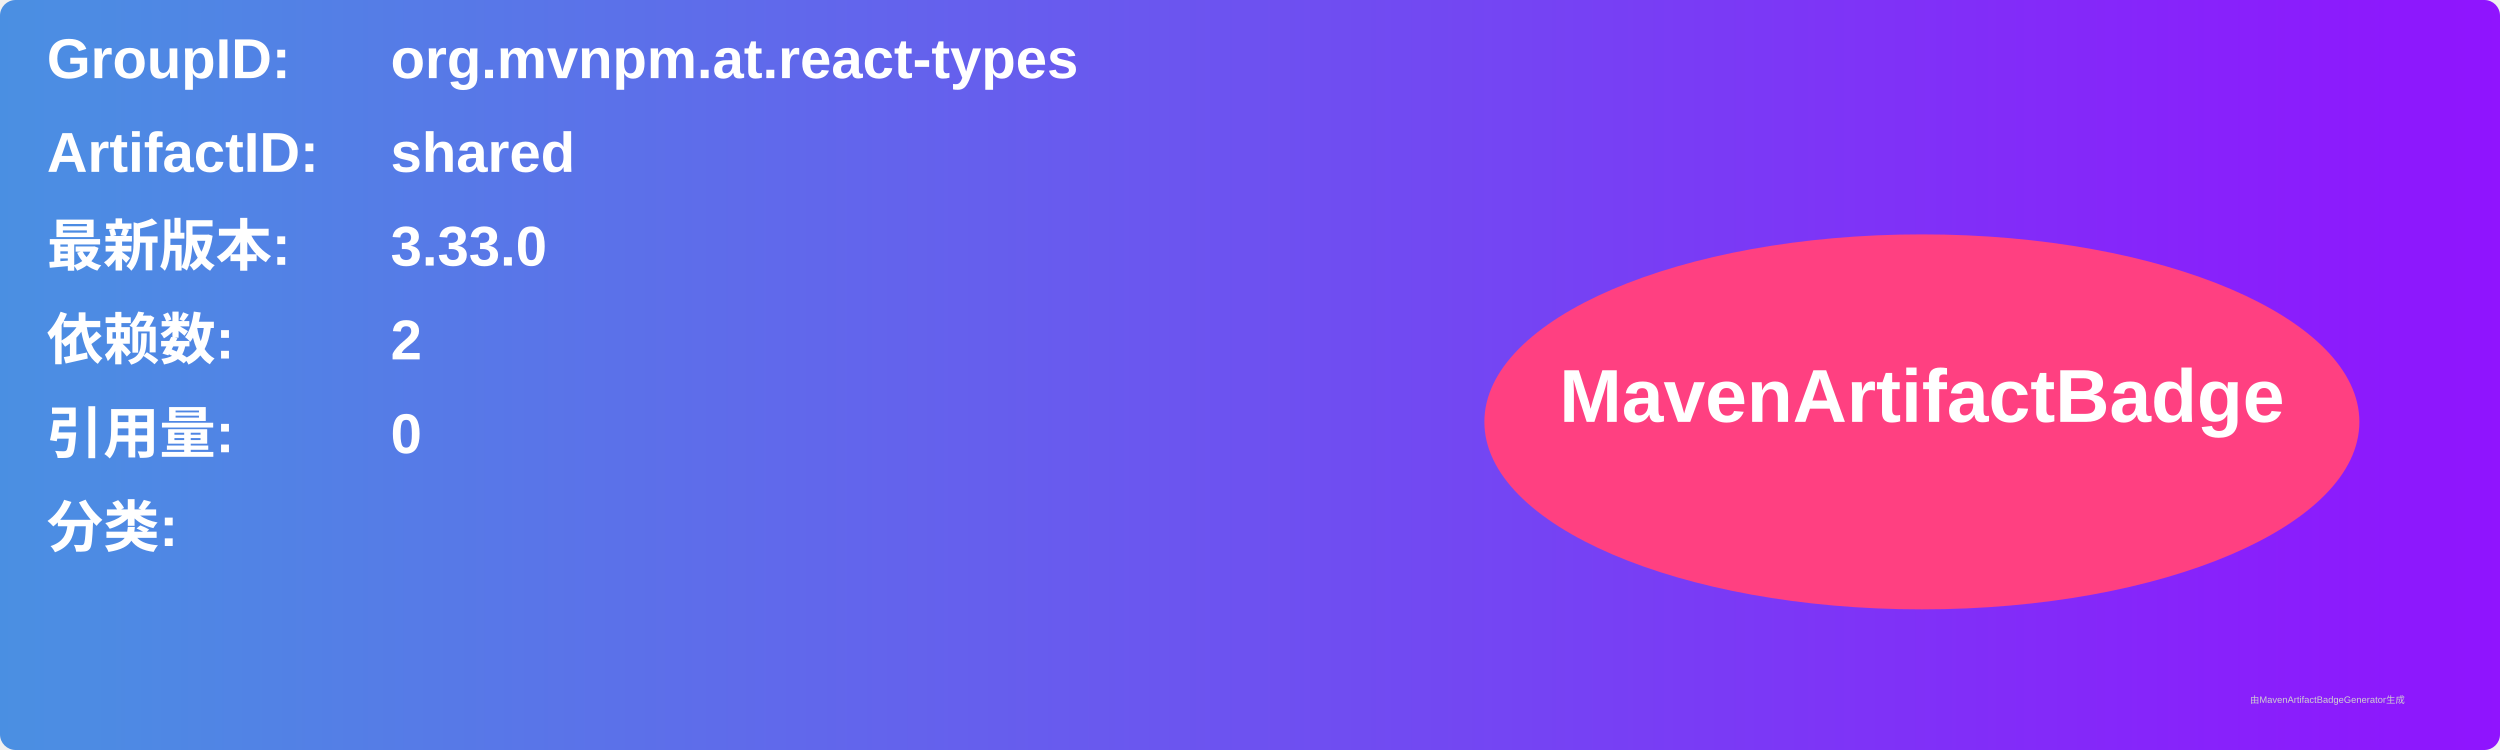
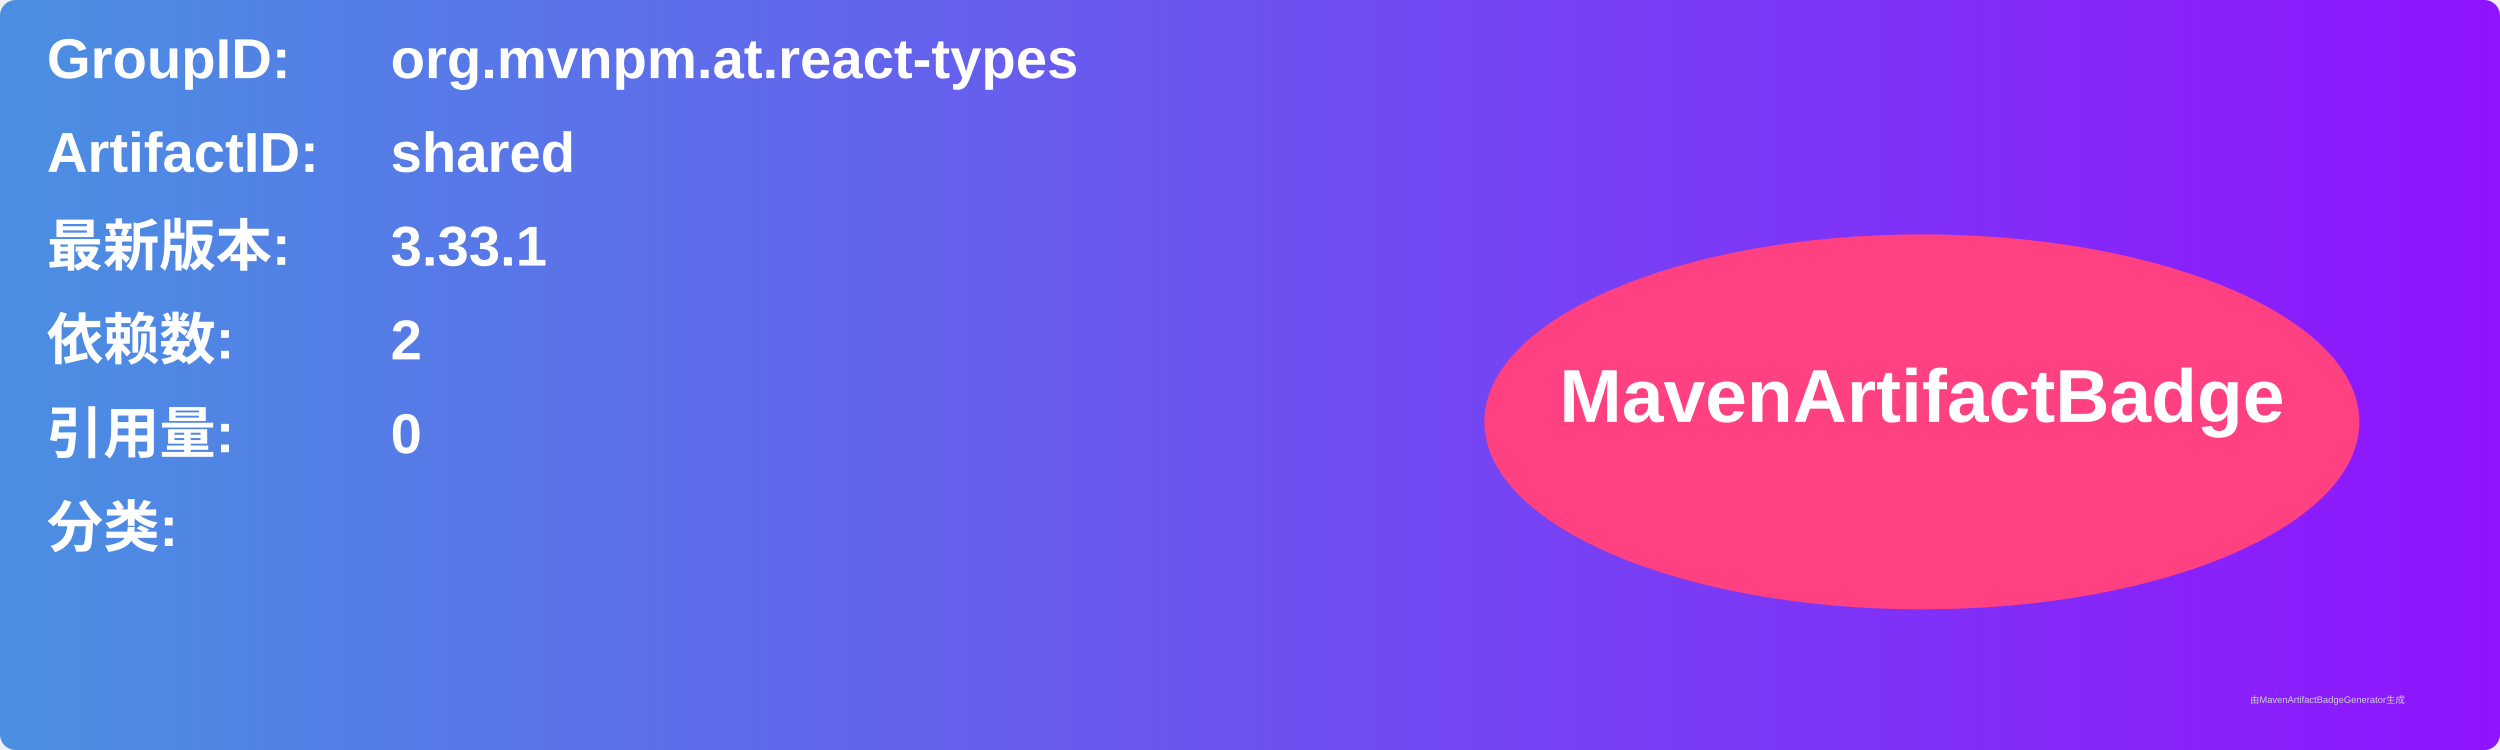
<svg xmlns="http://www.w3.org/2000/svg" width="800" height="240" viewBox="0 0 800 240">
  <linearGradient id="grad" x1="0%" y1="0%" x2="100%" y2="0%">
    <stop offset="0%" stop-color="#4a90e2" />
    <stop offset="100%" stop-color="#9013fe" />
  </linearGradient>
  <rect width="100%" height="100%" rx="5" ry="5" fill="url(#grad)" />
  <g transform="translate(15, 15)">
    <text x="0" y="10" font-family="Arial" font-size="18" fill="white" font-weight="bold" width="260">GroupID:</text>
    <text x="110" y="10" font-family="Arial" font-size="18" fill="white" font-weight="bold" width="460">org.mvnpm.at.react-types</text>
    <text x="0" y="40" font-family="Arial" font-size="18" fill="white" font-weight="bold" width="260">ArtifactID:</text>
    <text x="110" y="40" font-family="Arial" font-size="18" fill="white" font-weight="bold" width="460">shared</text>
    <text x="0" y="70" font-family="Arial" font-size="18" fill="white" font-weight="bold">最新版本:</text>
    <text x="110" y="70" font-family="Arial" font-size="18" fill="white" font-weight="bold">
-       <tspan font-weight="bold">3.33.0</tspan>
+       <tspan font-weight="bold">3.33.1</tspan>
    </text>
    <text x="0" y="100" font-family="Arial" font-size="18" fill="white" font-weight="bold">依赖数: </text>
    <text x="110" y="100" font-family="Arial" font-size="18" fill="white">
      <tspan font-weight="bold">2</tspan>
    </text>
    <text x="0" y="130" font-family="Arial" font-size="18" fill="white" font-weight="bold">引用量: </text>
    <text x="110" y="130" font-family="Arial" font-size="18" fill="white">
      <tspan font-weight="bold">0</tspan>
    </text>
    <text x="0" y="160" font-family="Arial" font-size="18" fill="white" font-weight="bold">分类:</text>
    <text x="10" y="190" font-family="Arial" font-size="10" fill="white">
      <tspan font-weight="bold" />
    </text>
    <ellipse cx="600" cy="120" rx="140" ry="60" fill="#ff4081" />
    <text x="600" y="120" text-anchor="middle" font-family="Arial" font-size="24" fill="white" font-weight="bold">MavenArtifactBadge</text>
  </g>
  <text x="720" y="225" font-family="Arial" font-size="3" fill="#d0d0d0">由MavenArtifactBadgeGenerator生成</text>
</svg>
